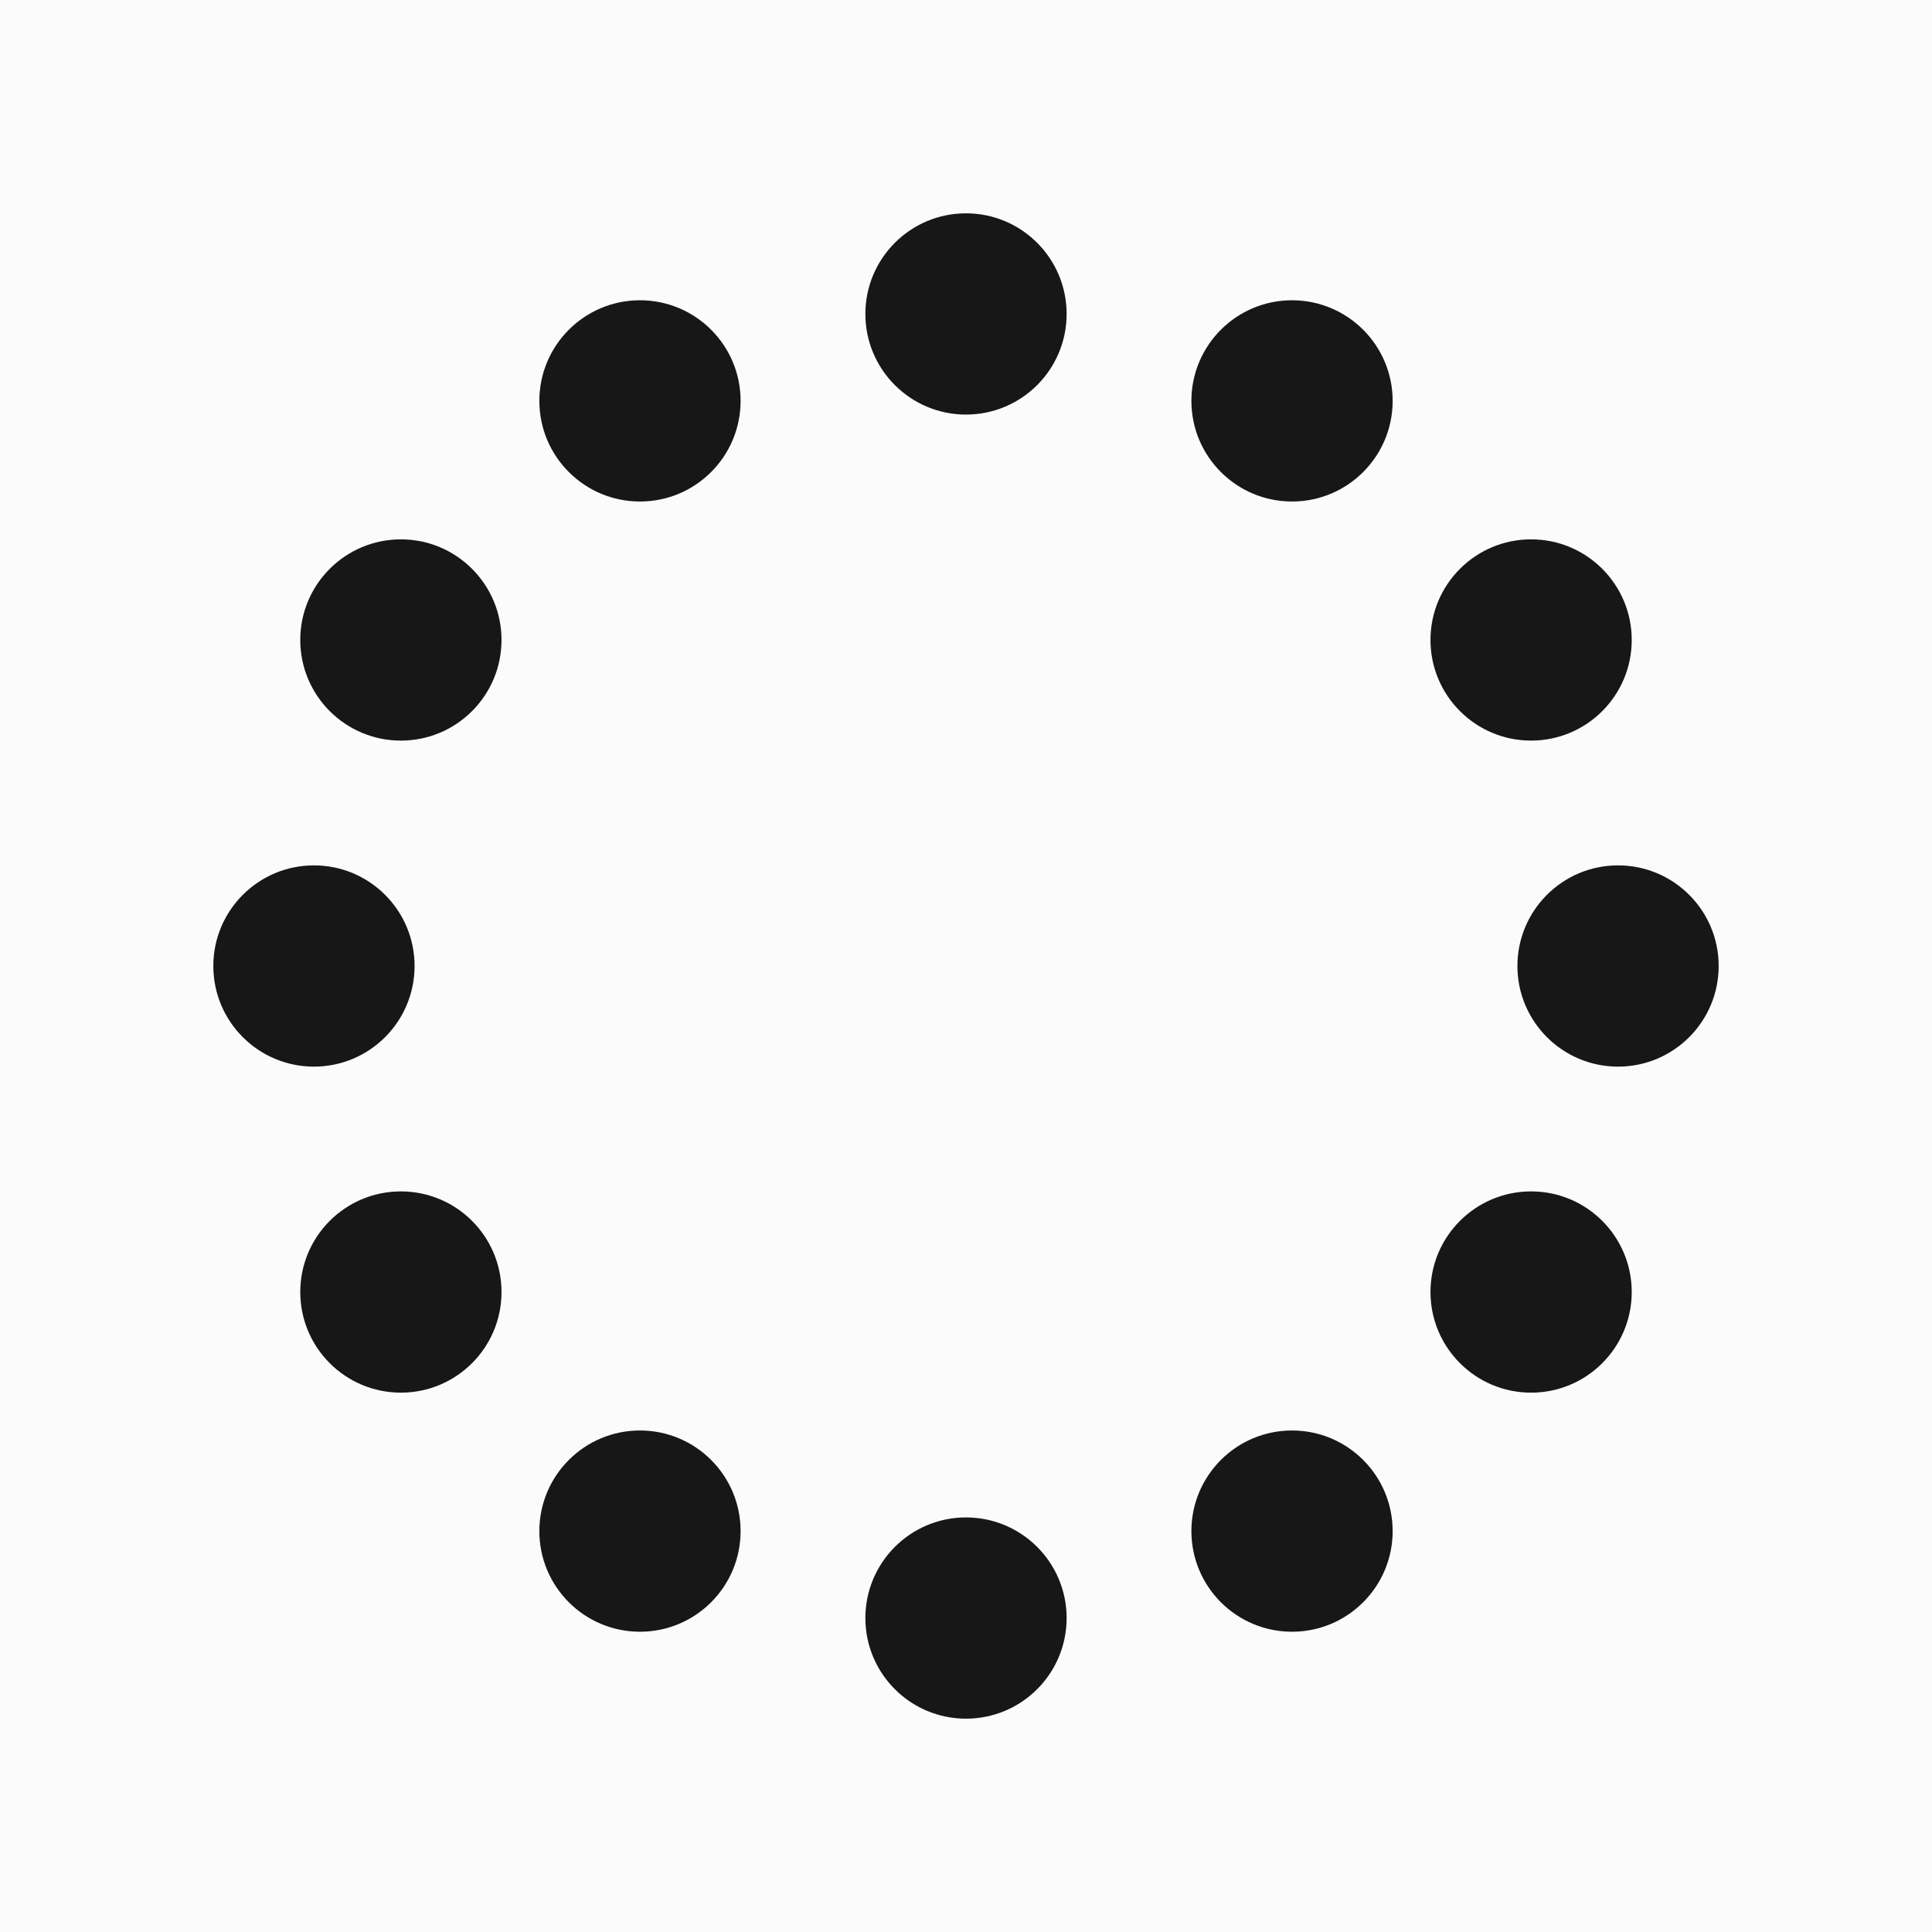
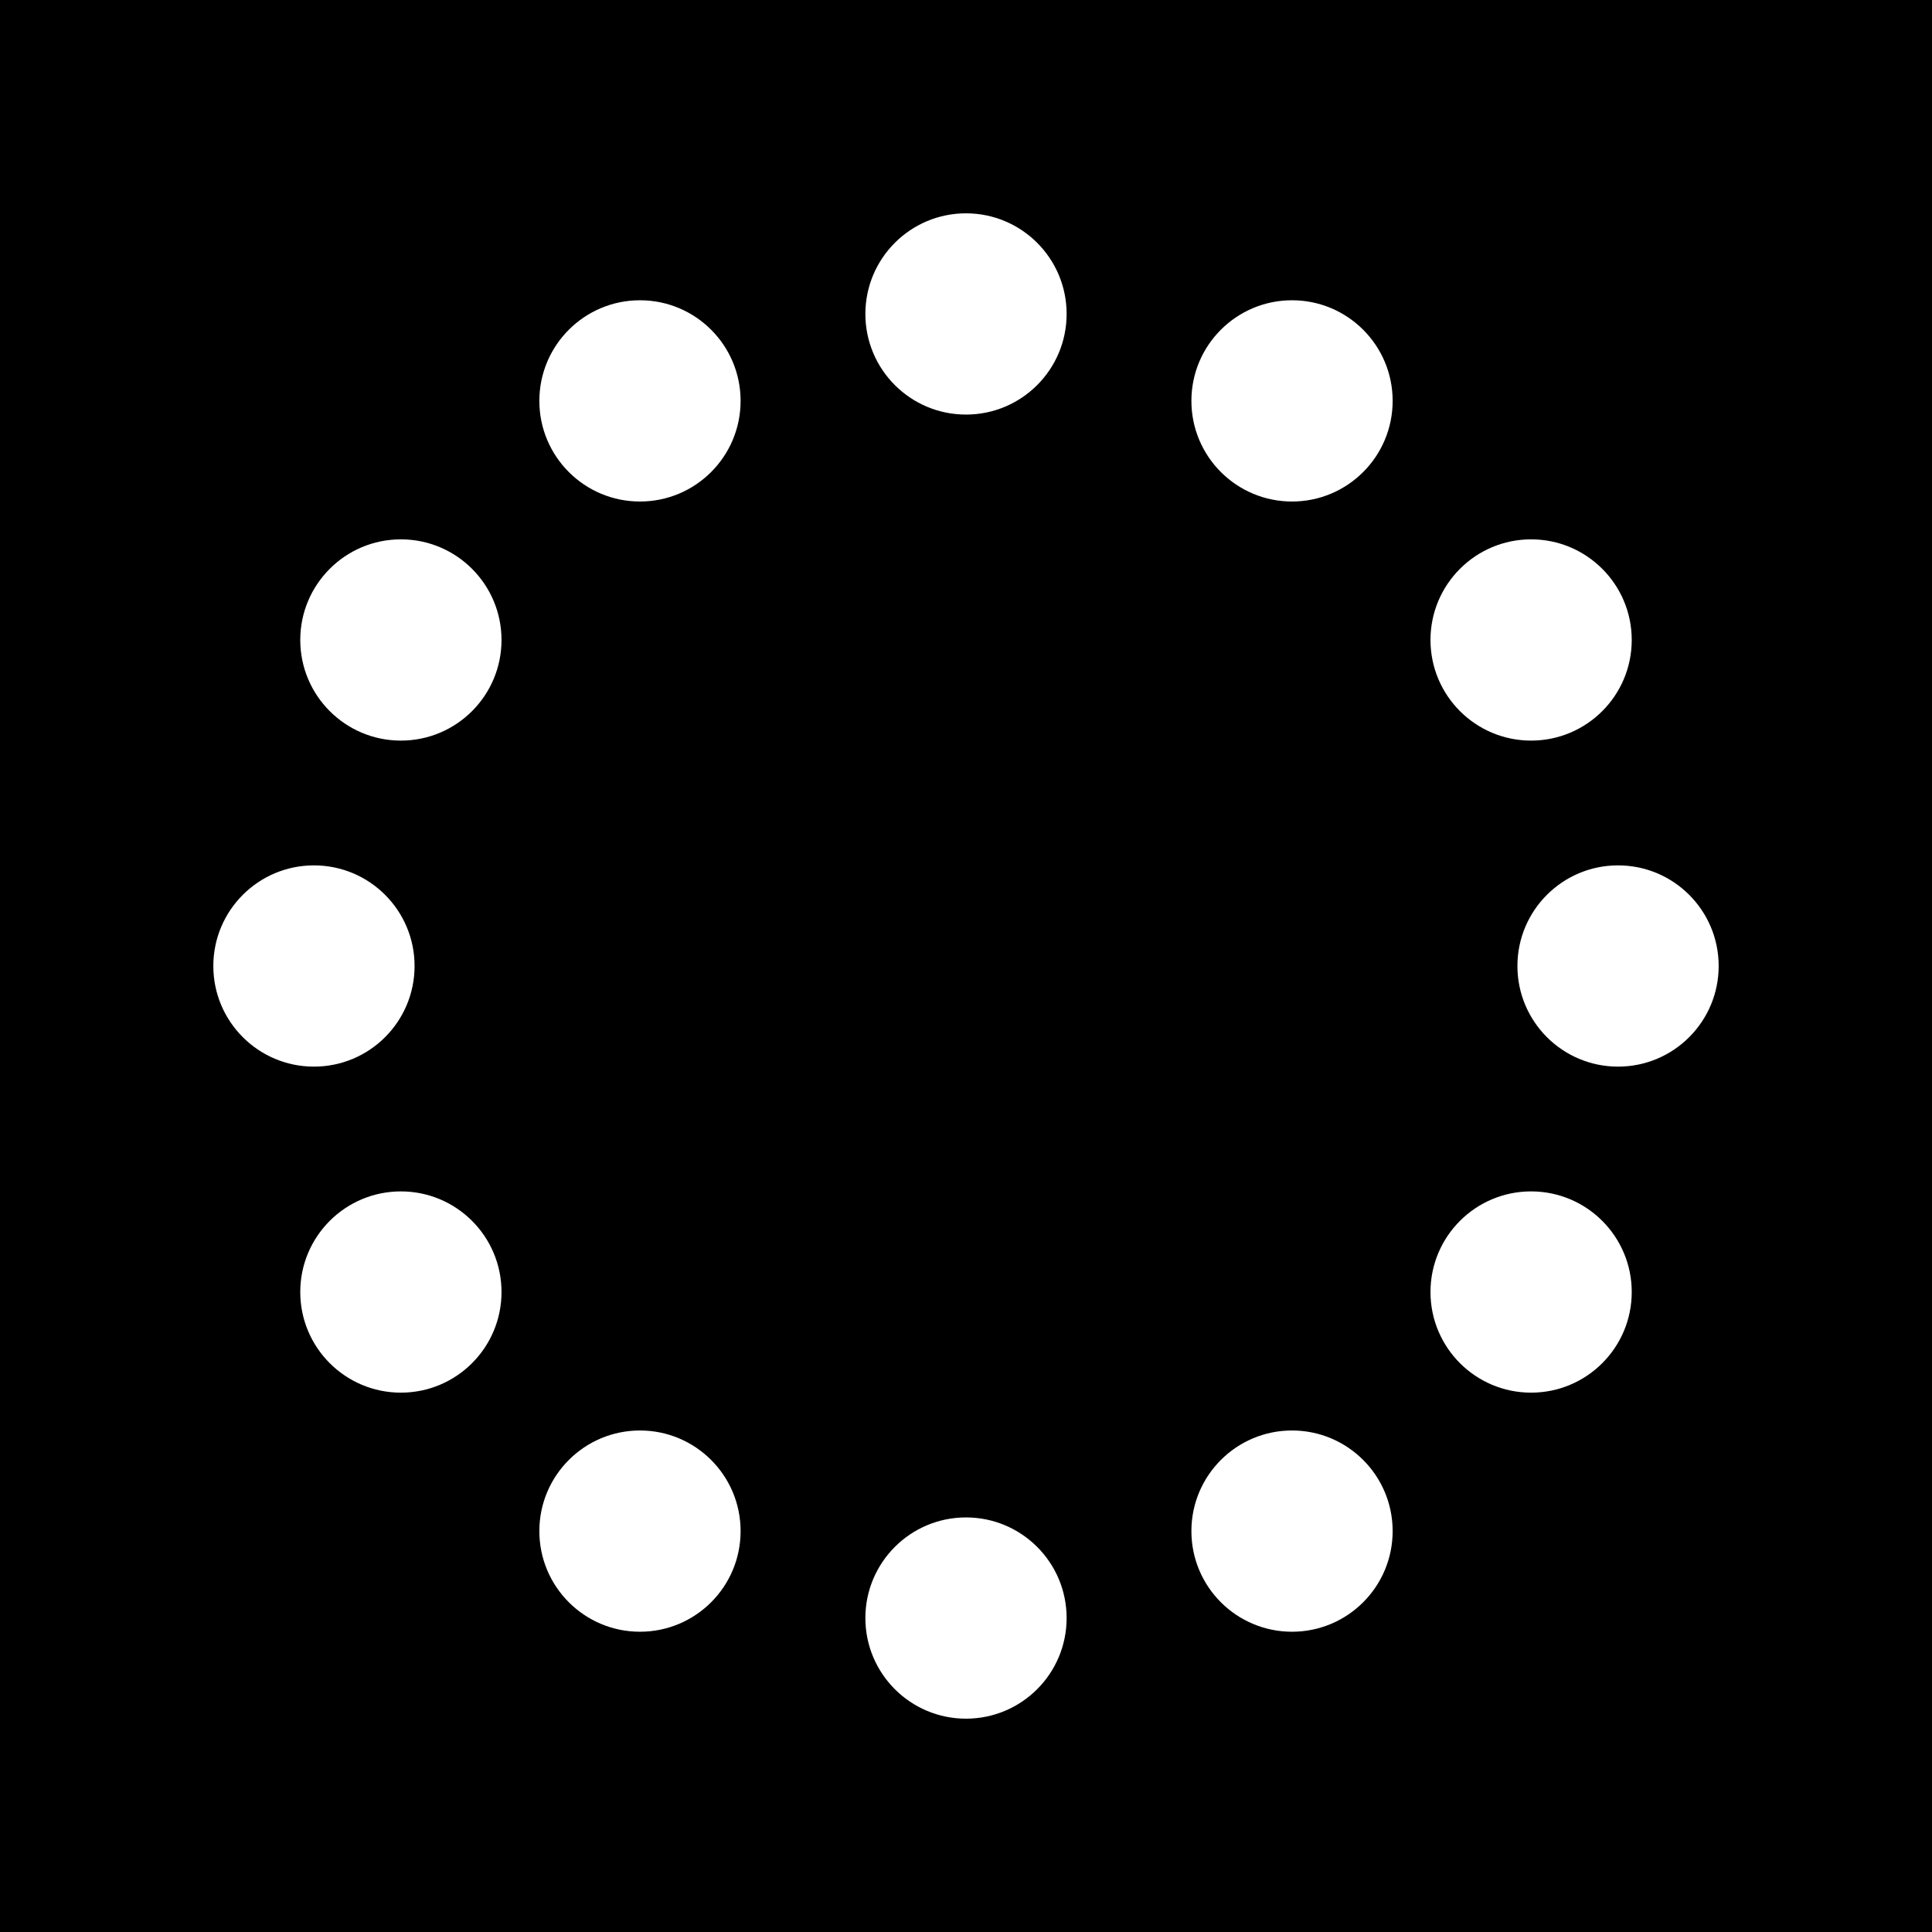
<svg xmlns="http://www.w3.org/2000/svg" viewBox="0 0 24 24">
-   <rect width="24" height="24" fill="#fbfbfb" />
-   <g fill="#171717">
+   <rect width="24" height="24" fill="#000000" />
+   <g fill="#ffffff">
    <circle cx="12" cy="3.9" r="1.25" />
    <circle cx="16.05" cy="4.98" r="1.25" />
    <circle cx="19.02" cy="7.95" r="1.25" />
    <circle cx="20.1" cy="12" r="1.25" />
    <circle cx="19.02" cy="16.05" r="1.25" />
    <circle cx="16.05" cy="19.02" r="1.25" />
    <circle cx="12" cy="20.1" r="1.25" />
    <circle cx="7.95" cy="19.02" r="1.25" />
    <circle cx="4.98" cy="16.05" r="1.25" />
    <circle cx="3.9" cy="12" r="1.25" />
    <circle cx="4.98" cy="7.95" r="1.25" />
    <circle cx="7.95" cy="4.98" r="1.25" />
  </g>
</svg>
